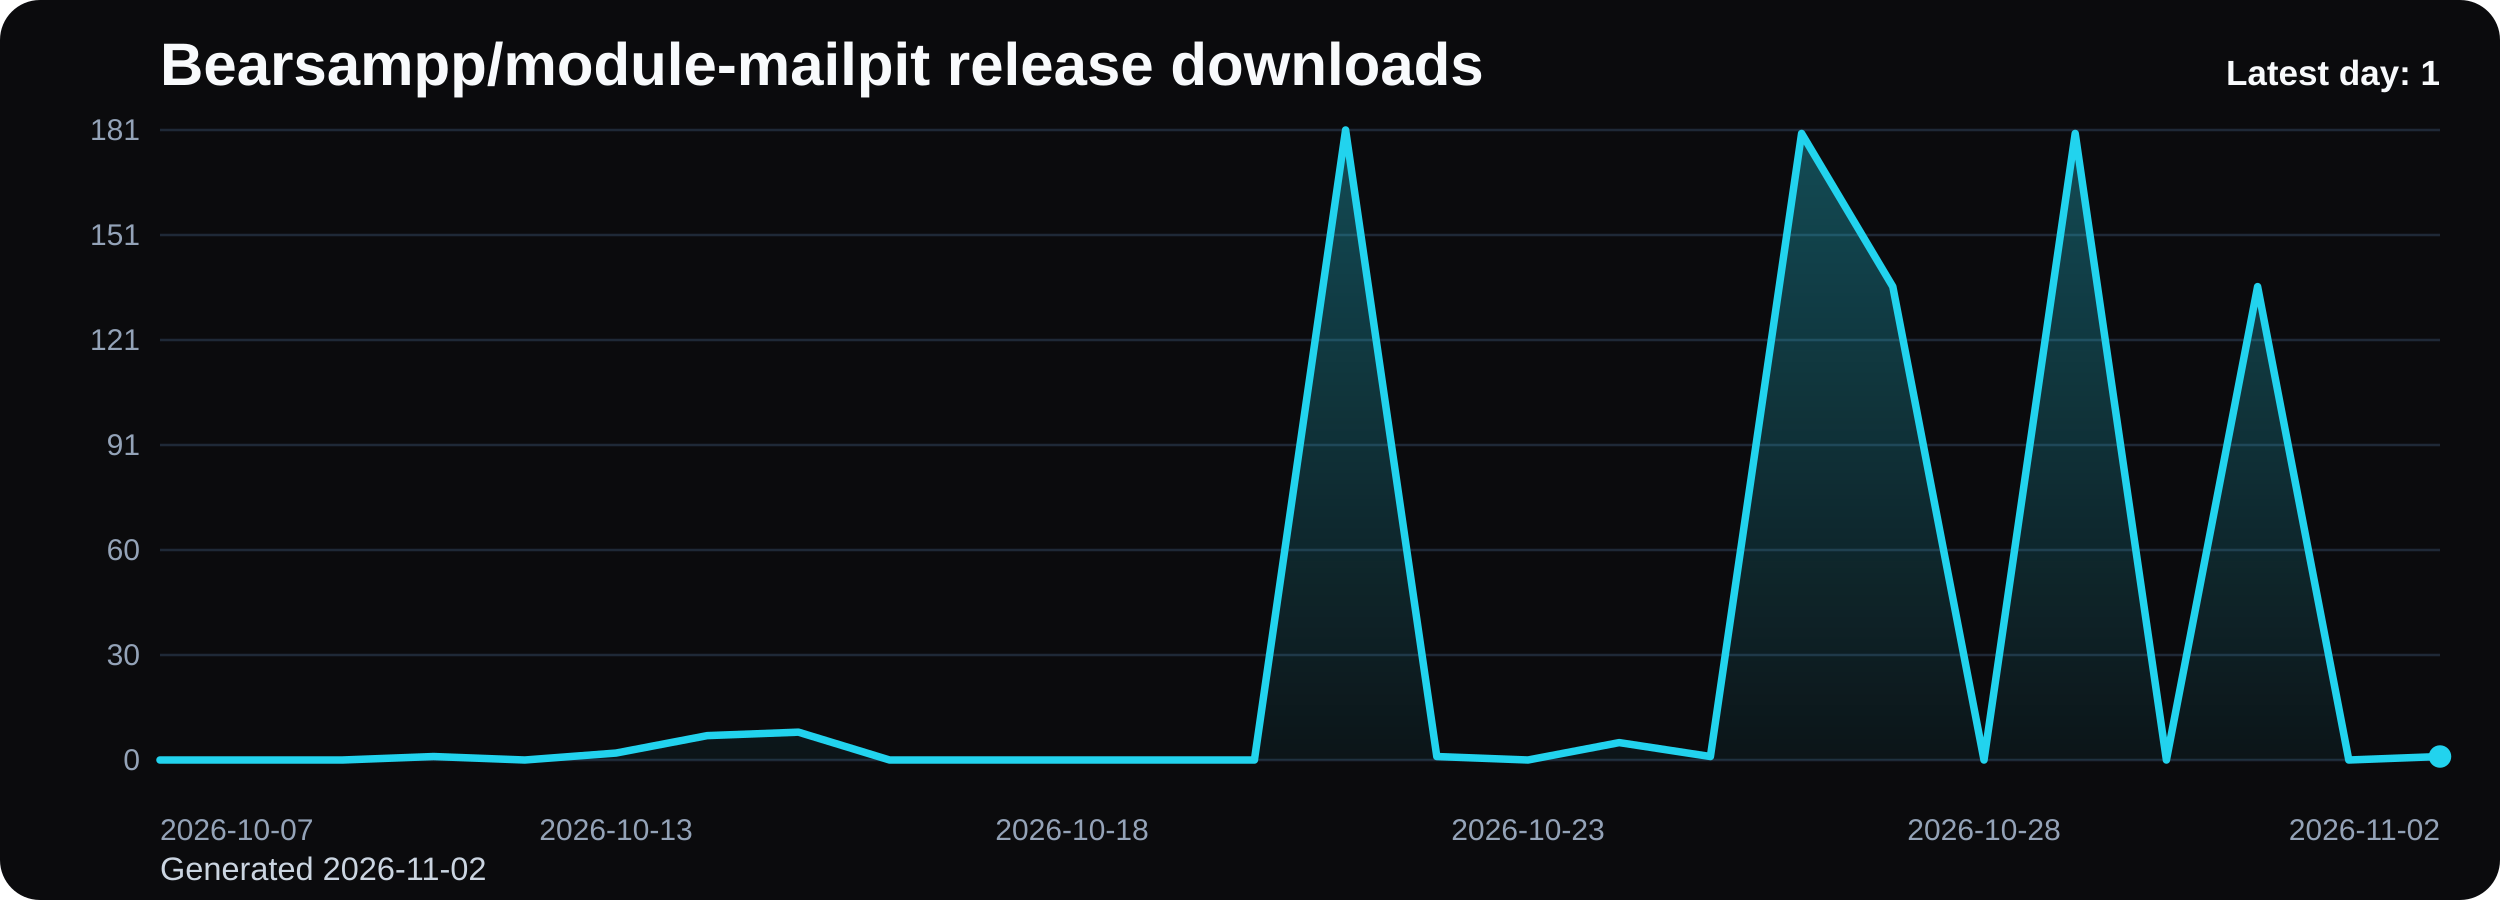
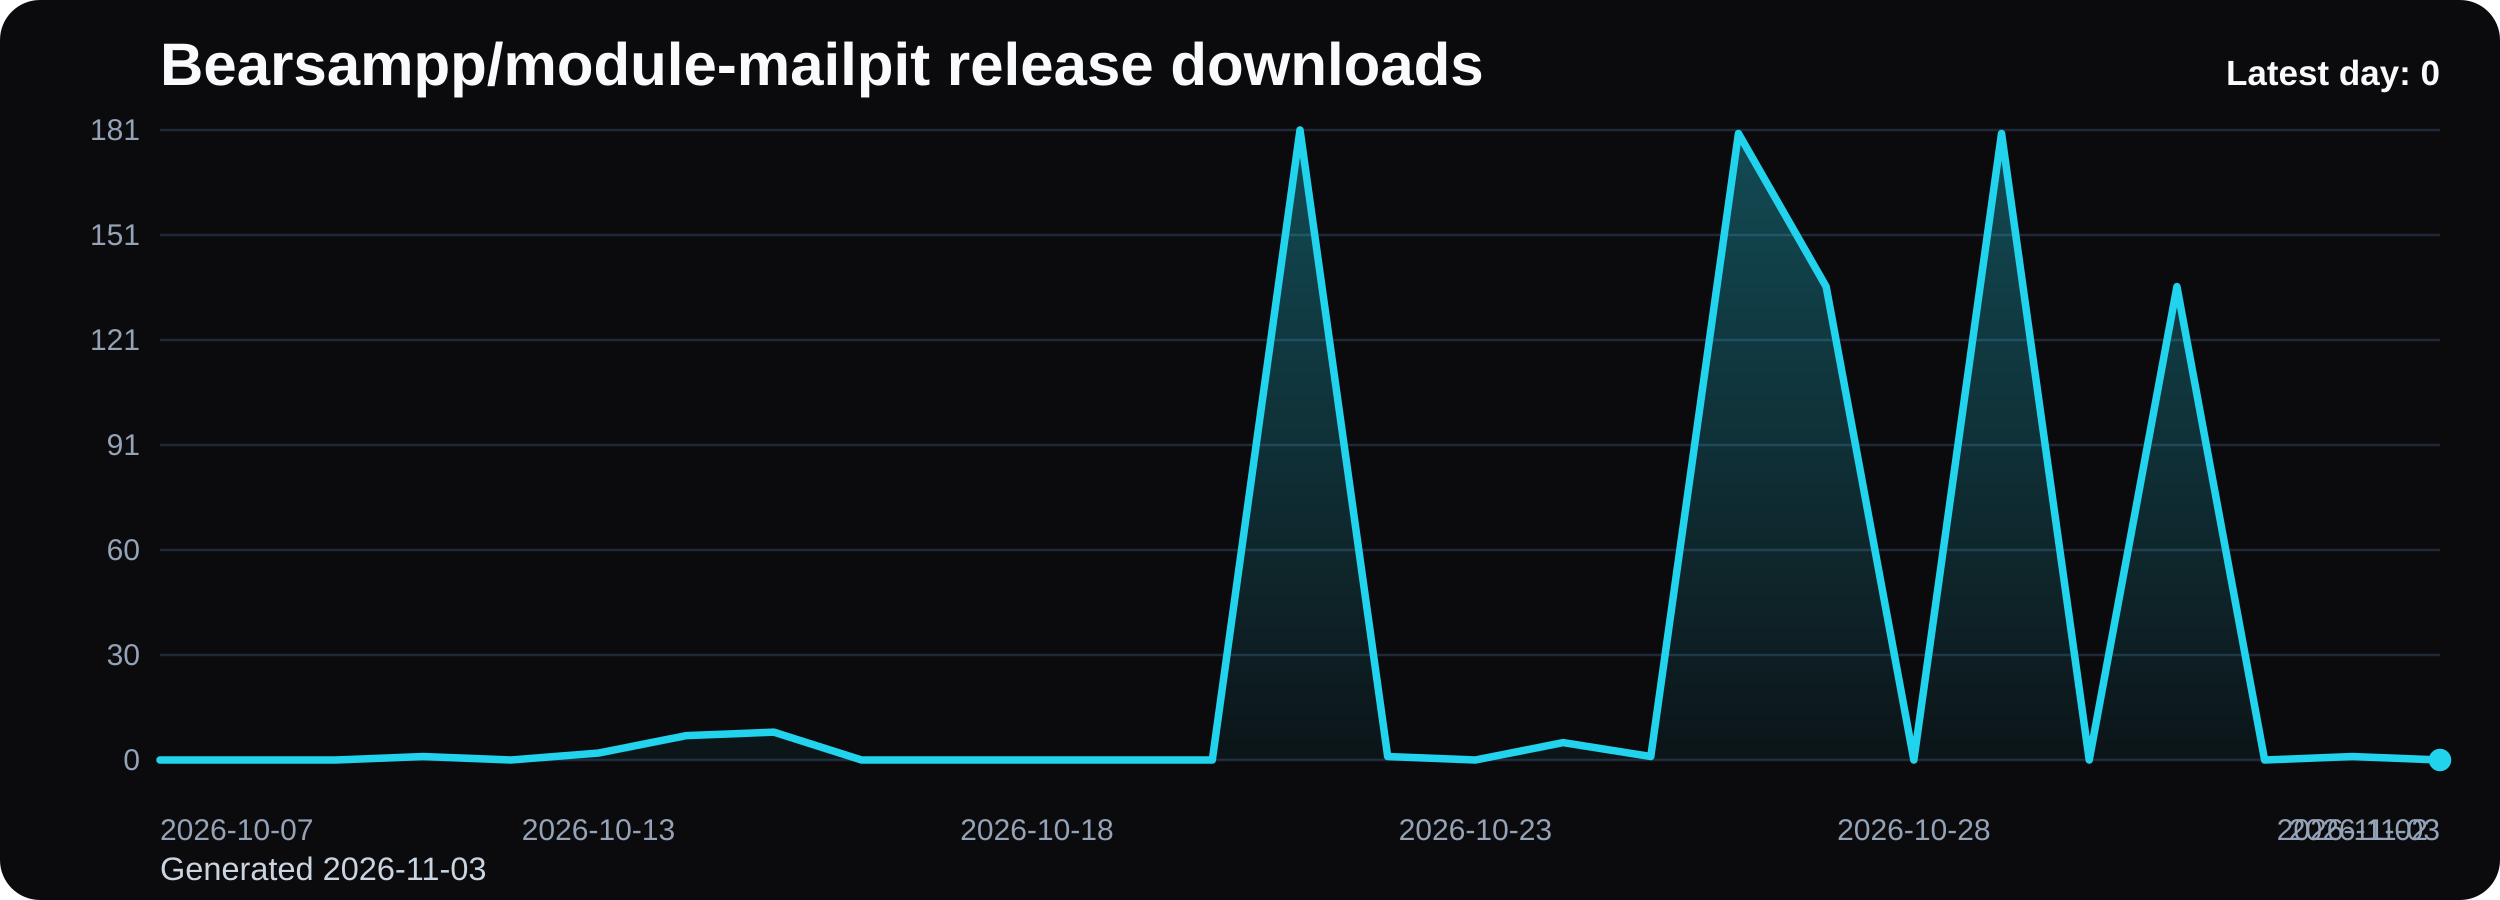
<svg xmlns="http://www.w3.org/2000/svg" viewBox="0 0 1000 360" role="img" aria-label="Bearsampp/module-mailpit release downloads chart">
  <defs>
    <linearGradient id="fill-daily-black" x1="0" y1="0" x2="0" y2="1">
      <stop offset="0%" stop-color="#22d3ee" stop-opacity="0.32" />
      <stop offset="100%" stop-color="#22d3ee" stop-opacity="0.05" />
    </linearGradient>
    <style>
      .bg { fill: #0b0b0d; }
      .title { font: 700 24px Arial, sans-serif; fill: #f8fafc; }
      .sub { font: 400 13px Arial, sans-serif; fill: #cbd5e1; }
      .grid { stroke: #1f2937; stroke-width: 1; }
      .axis { font: 400 12px Arial, sans-serif; fill: #94a3b8; }
      .line { fill: none; stroke: #22d3ee; stroke-width: 3; stroke-linecap: round; stroke-linejoin: round; }
      .dot { fill: #22d3ee; }
      .value { font: 600 11px Arial, sans-serif; fill: #cbd5e1; }
      .latest { font: 700 14px Arial, sans-serif; fill: #f8fafc; }
    </style>
  </defs>
  <rect class="bg" x="0" y="0" width="1000" height="360" rx="16" />
  <text class="title" x="64" y="34">Bearsampp/module-mailpit release downloads</text>
-   <text class="sub" x="64" y="352">Generated 2026-11-02</text>
+   <text class="sub" x="64" y="352">Generated 2026-11-03</text>
  <line x1="64" y1="52.00" x2="976" y2="52.00" class="grid" />
  <text x="56" y="56.00" text-anchor="end" class="axis">181</text>
  <line x1="64" y1="94.00" x2="976" y2="94.00" class="grid" />
  <text x="56" y="98.00" text-anchor="end" class="axis">151</text>
  <line x1="64" y1="136.00" x2="976" y2="136.00" class="grid" />
  <text x="56" y="140.00" text-anchor="end" class="axis">121</text>
  <line x1="64" y1="178.00" x2="976" y2="178.00" class="grid" />
  <text x="56" y="182.00" text-anchor="end" class="axis">91</text>
  <line x1="64" y1="220.00" x2="976" y2="220.00" class="grid" />
  <text x="56" y="224.00" text-anchor="end" class="axis">60</text>
  <line x1="64" y1="262.00" x2="976" y2="262.00" class="grid" />
  <text x="56" y="266.00" text-anchor="end" class="axis">30</text>
  <line x1="64" y1="304.00" x2="976" y2="304.00" class="grid" />
  <text x="56" y="308.00" text-anchor="end" class="axis">0</text>
-   <path d="M 64.00 304 L 64.00 304.00 L 100.48 304.00 L 136.96 304.00 L 173.44 302.61 L 209.92 304.00 L 246.40 301.22 L 282.88 294.25 L 319.36 292.86 L 355.84 304.00 L 392.32 304.00 L 428.80 304.00 L 465.28 304.00 L 501.76 304.00 L 538.24 52.00 L 574.72 302.61 L 611.20 304.00 L 647.68 297.04 L 684.16 302.61 L 720.64 53.39 L 757.12 114.65 L 793.60 304.00 L 830.08 53.39 L 866.56 304.00 L 903.04 114.65 L 939.52 304.00 L 976.00 302.61 L 976.00 304 Z" fill="url(#fill-daily-black)" />
-   <polyline class="line" points="64.00,304.00 100.48,304.00 136.96,304.00 173.44,302.61 209.92,304.00 246.40,301.22 282.88,294.25 319.36,292.86 355.84,304.00 392.32,304.00 428.80,304.00 465.28,304.00 501.76,304.00 538.24,52.00 574.72,302.61 611.20,304.00 647.68,297.04 684.16,302.61 720.64,53.39 757.12,114.65 793.60,304.00 830.08,53.39 866.56,304.00 903.04,114.65 939.52,304.00 976.00,302.61" />
-   <circle class="dot" cx="976.00" cy="302.61" r="4.5" />
+   <path d="M 64.00 304 L 64.00 304.00 L 99.08 304.00 L 134.15 304.00 L 169.23 302.61 L 204.31 304.00 L 239.38 301.22 L 274.46 294.25 L 309.54 292.86 L 344.62 304.00 L 379.69 304.00 L 414.77 304.00 L 449.85 304.00 L 484.92 304.00 L 520.00 52.00 L 555.08 302.61 L 590.15 304.00 L 625.23 297.04 L 660.31 302.61 L 695.38 53.39 L 730.46 114.65 L 765.54 304.00 L 800.62 53.39 L 835.69 304.00 L 870.77 114.65 L 905.85 304.00 L 940.92 302.61 L 976.00 304.00 L 976.00 304 Z" fill="url(#fill-daily-black)" />
+   <polyline class="line" points="64.00,304.00 99.08,304.00 134.15,304.00 169.23,302.61 204.31,304.00 239.38,301.22 274.46,294.25 309.54,292.86 344.62,304.00 379.69,304.00 414.77,304.00 449.85,304.00 484.92,304.00 520.00,52.00 555.08,302.61 590.15,304.00 625.23,297.04 660.31,302.61 695.38,53.39 730.46,114.65 765.54,304.00 800.62,53.39 835.69,304.00 870.77,114.65 905.85,304.00 940.92,302.61 976.00,304.00" />
+   <circle class="dot" cx="976.00" cy="304.00" r="4.5" />
  <text class="axis" x="64.00" y="336" text-anchor="start">2026-10-07</text>
-   <text class="axis" x="246.40" y="336" text-anchor="middle">2026-10-13</text>
-   <text class="axis" x="428.80" y="336" text-anchor="middle">2026-10-18</text>
-   <text class="axis" x="611.20" y="336" text-anchor="middle">2026-10-23</text>
-   <text class="axis" x="793.60" y="336" text-anchor="middle">2026-10-28</text>
-   <text class="axis" x="976.00" y="336" text-anchor="end">2026-11-02</text>
-   <text class="latest" x="976" y="34" text-anchor="end">Latest day: 1</text>
+   <text class="axis" x="239.38" y="336" text-anchor="middle">2026-10-13</text>
+   <text class="axis" x="414.77" y="336" text-anchor="middle">2026-10-18</text>
+   <text class="axis" x="590.15" y="336" text-anchor="middle">2026-10-23</text>
+   <text class="axis" x="765.54" y="336" text-anchor="middle">2026-10-28</text>
+   <text class="axis" x="940.92" y="336" text-anchor="middle">2026-11-02</text>
+   <text class="axis" x="976.00" y="336" text-anchor="end">2026-11-03</text>
+   <text class="latest" x="976" y="34" text-anchor="end">Latest day: 0</text>
</svg>
